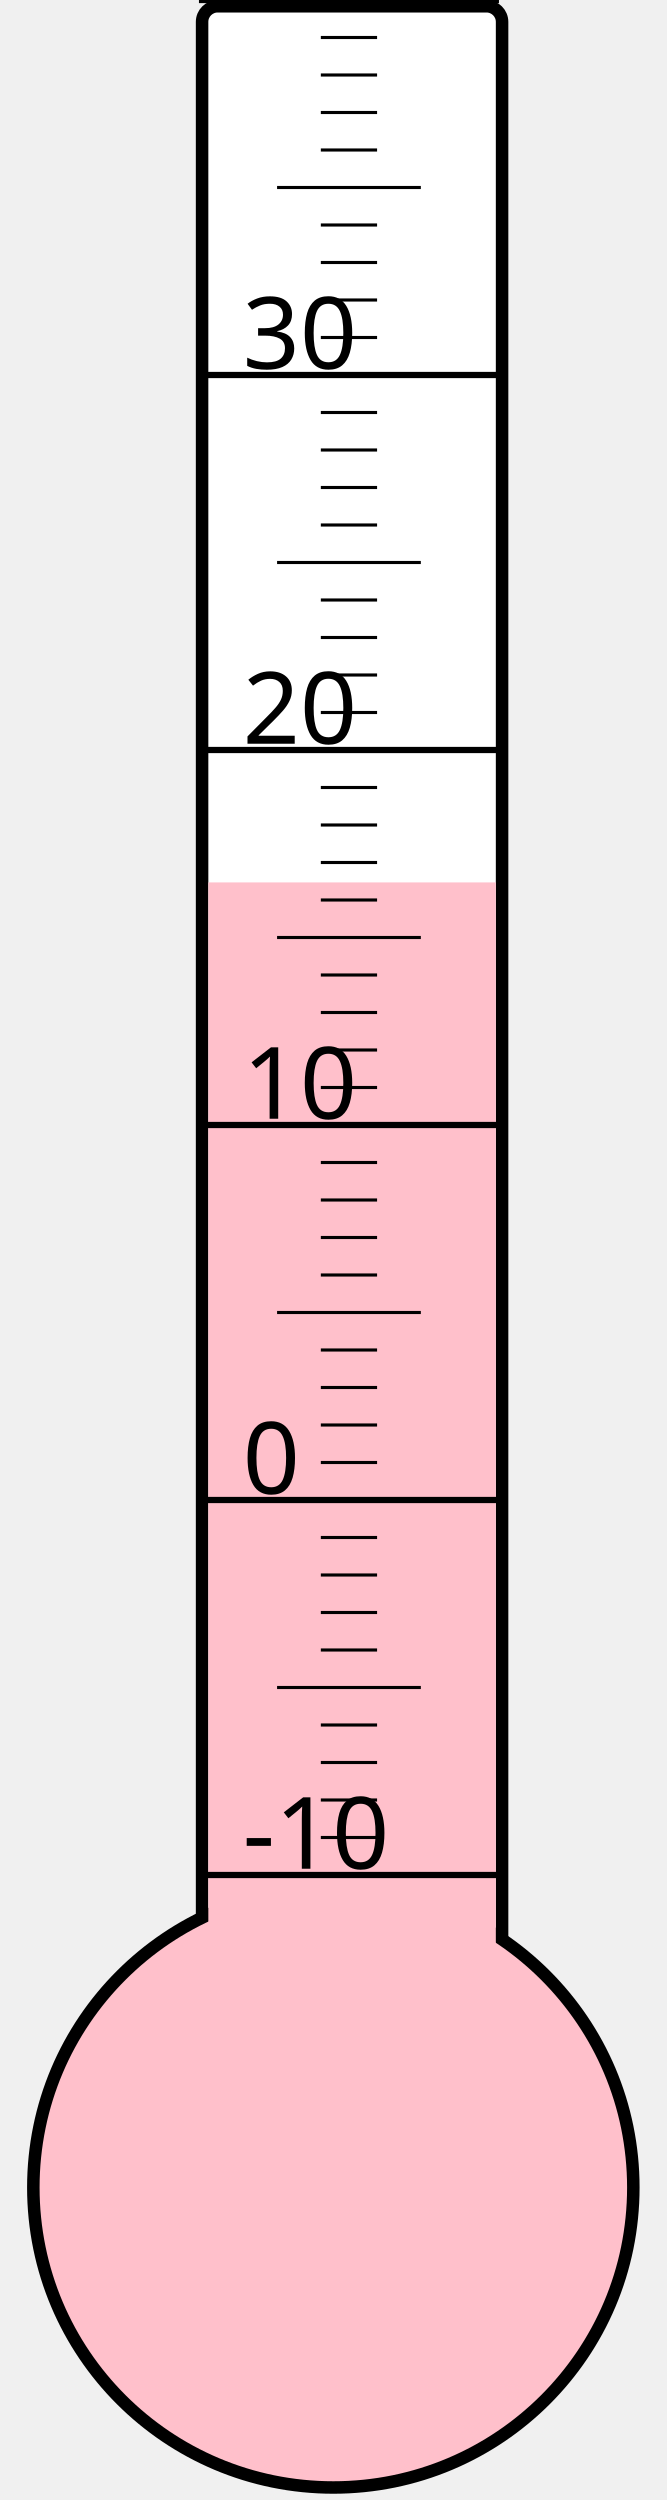
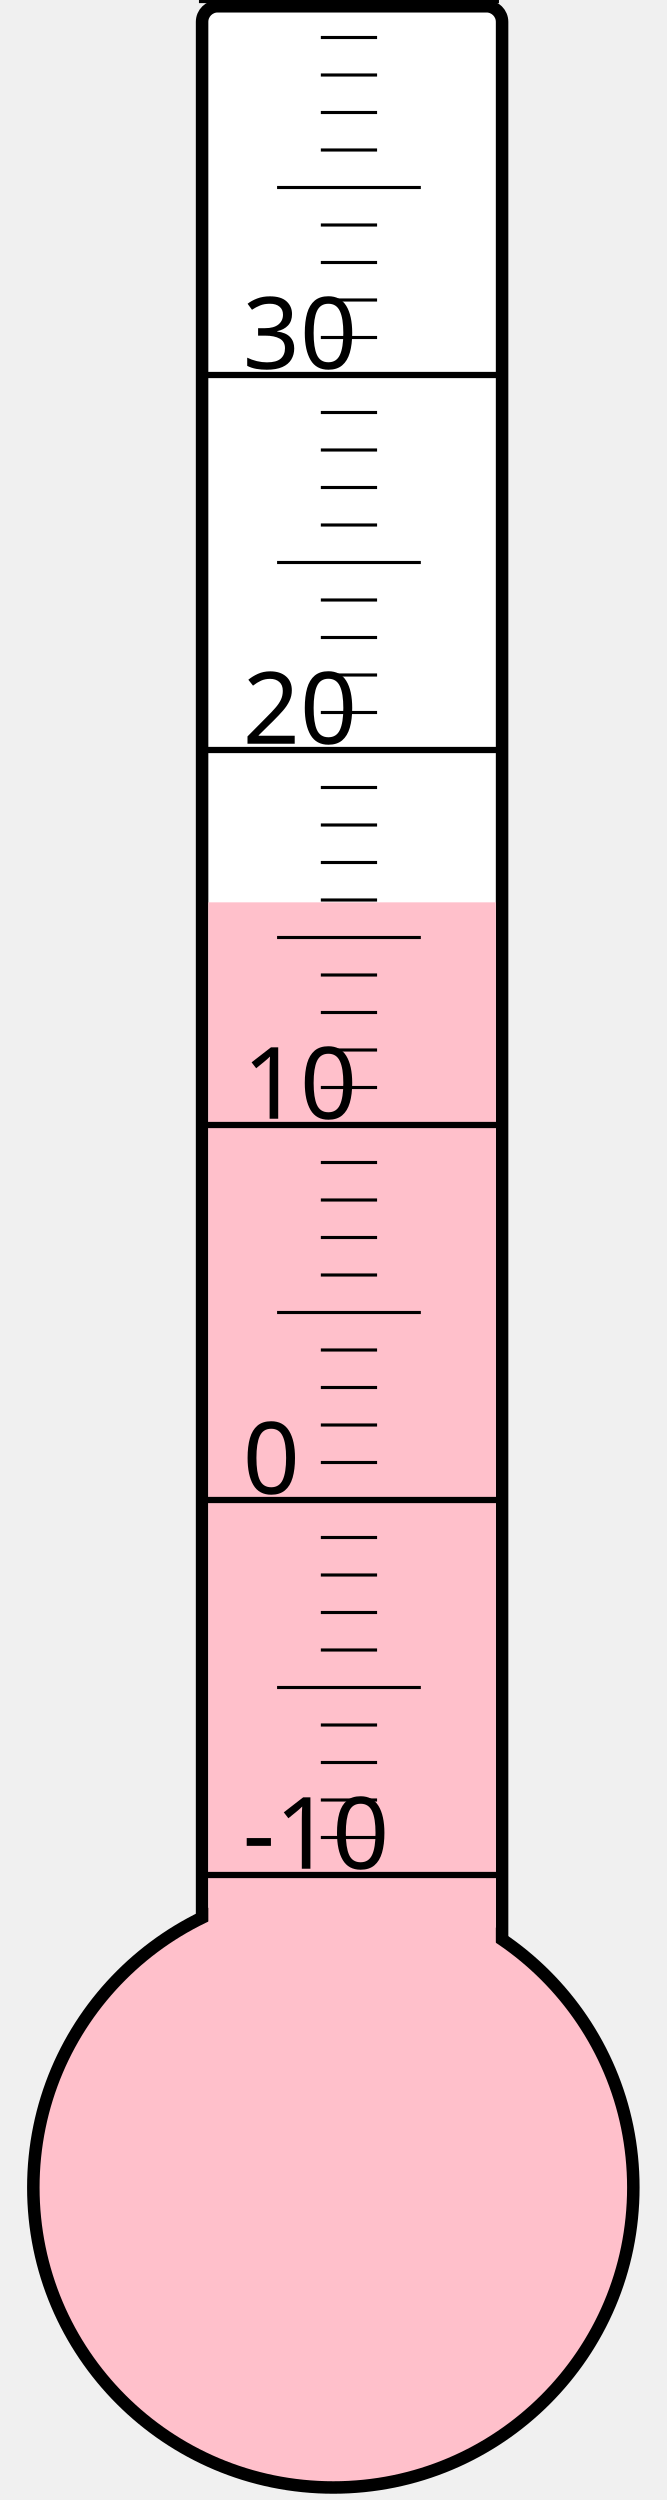
<svg xmlns="http://www.w3.org/2000/svg" width="40px" height="150px" viewBox="0 0 200 800">
  <rect width="200" height="800" x="0" y="0" style="fill: #ffffeb; fill-opacity: 0;" />
  <rect width="96" height="680" x="58" y="2" rx="5" ry="5" style="fill: white; fill-opacity: 1; stroke: black; stroke-width: 4;" />
  <circle cx="100" cy="700" r="96" style="fill: pink; stroke: black; stroke-width: 4;" />
-   <rect width="92" height="417.625" x="60" y="282.375" style="fill: pink; fill-opacity: 1; stroke-width: 0;" />
+   <rect width="92" height="411.25" x="60" y="288.75" style="fill: pink; fill-opacity: 1; stroke-width: 0;" />
  <text x="71" y="598" style="font-family: sans-serif; font-size: 24pt;">-10</text>
  <text x="71" y="478" style="font-family: sans-serif; font-size: 24pt;">0</text>
  <text x="71" y="358" style="font-family: sans-serif; font-size: 24pt;">10</text>
  <text x="71" y="238" style="font-family: sans-serif; font-size: 24pt;">20</text>
  <text x="71" y="118" style="font-family: sans-serif; font-size: 24pt;">30</text>
  <g style="stroke: black;">
    <line x1="57" y1="600" x2="153" y2="600" style="stroke-width: 2;" />
    <line x1="96" y1="588" x2="114" y2="588" style="stroke-width: 1;" />
    <line x1="96" y1="576" x2="114" y2="576" style="stroke-width: 1;" />
    <line x1="96" y1="564" x2="114" y2="564" style="stroke-width: 1;" />
    <line x1="96" y1="552" x2="114" y2="552" style="stroke-width: 1;" />
    <line x1="82" y1="540" x2="128" y2="540" style="stroke-width: 1;" />
    <line x1="96" y1="528" x2="114" y2="528" style="stroke-width: 1;" />
    <line x1="96" y1="516" x2="114" y2="516" style="stroke-width: 1;" />
    <line x1="96" y1="504" x2="114" y2="504" style="stroke-width: 1;" />
    <line x1="96" y1="492" x2="114" y2="492" style="stroke-width: 1;" />
    <line x1="57" y1="480" x2="153" y2="480" style="stroke-width: 2;" />
    <line x1="96" y1="468" x2="114" y2="468" style="stroke-width: 1;" />
    <line x1="96" y1="456" x2="114" y2="456" style="stroke-width: 1;" />
    <line x1="96" y1="444" x2="114" y2="444" style="stroke-width: 1;" />
    <line x1="96" y1="432" x2="114" y2="432" style="stroke-width: 1;" />
    <line x1="82" y1="420" x2="128" y2="420" style="stroke-width: 1;" />
    <line x1="96" y1="408" x2="114" y2="408" style="stroke-width: 1;" />
    <line x1="96" y1="396" x2="114" y2="396" style="stroke-width: 1;" />
    <line x1="96" y1="384" x2="114" y2="384" style="stroke-width: 1;" />
    <line x1="96" y1="372" x2="114" y2="372" style="stroke-width: 1;" />
    <line x1="57" y1="360" x2="153" y2="360" style="stroke-width: 2;" />
    <line x1="96" y1="348" x2="114" y2="348" style="stroke-width: 1;" />
    <line x1="96" y1="336" x2="114" y2="336" style="stroke-width: 1;" />
    <line x1="96" y1="324" x2="114" y2="324" style="stroke-width: 1;" />
    <line x1="96" y1="312" x2="114" y2="312" style="stroke-width: 1;" />
    <line x1="82" y1="300" x2="128" y2="300" style="stroke-width: 1;" />
    <line x1="96" y1="288" x2="114" y2="288" style="stroke-width: 1;" />
    <line x1="96" y1="276" x2="114" y2="276" style="stroke-width: 1;" />
    <line x1="96" y1="264" x2="114" y2="264" style="stroke-width: 1;" />
    <line x1="96" y1="252" x2="114" y2="252" style="stroke-width: 1;" />
    <line x1="57" y1="240" x2="153" y2="240" style="stroke-width: 2;" />
    <line x1="96" y1="228" x2="114" y2="228" style="stroke-width: 1;" />
    <line x1="96" y1="216" x2="114" y2="216" style="stroke-width: 1;" />
    <line x1="96" y1="204" x2="114" y2="204" style="stroke-width: 1;" />
    <line x1="96" y1="192" x2="114" y2="192" style="stroke-width: 1;" />
    <line x1="82" y1="180" x2="128" y2="180" style="stroke-width: 1;" />
    <line x1="96" y1="168" x2="114" y2="168" style="stroke-width: 1;" />
    <line x1="96" y1="156" x2="114" y2="156" style="stroke-width: 1;" />
    <line x1="96" y1="144" x2="114" y2="144" style="stroke-width: 1;" />
    <line x1="96" y1="132" x2="114" y2="132" style="stroke-width: 1;" />
    <line x1="57" y1="120" x2="153" y2="120" style="stroke-width: 2;" />
    <line x1="96" y1="108" x2="114" y2="108" style="stroke-width: 1;" />
    <line x1="96" y1="96" x2="114" y2="96" style="stroke-width: 1;" />
    <line x1="96" y1="84" x2="114" y2="84" style="stroke-width: 1;" />
    <line x1="96" y1="72" x2="114" y2="72" style="stroke-width: 1;" />
    <line x1="82" y1="60" x2="128" y2="60" style="stroke-width: 1;" />
    <line x1="96" y1="48" x2="114" y2="48" style="stroke-width: 1;" />
    <line x1="96" y1="36" x2="114" y2="36" style="stroke-width: 1;" />
    <line x1="96" y1="24" x2="114" y2="24" style="stroke-width: 1;" />
    <line x1="96" y1="12" x2="114" y2="12" style="stroke-width: 1;" />
    <line x1="57" y1="0" x2="153" y2="0" style="stroke-width: 2;" />
  </g>
</svg>
